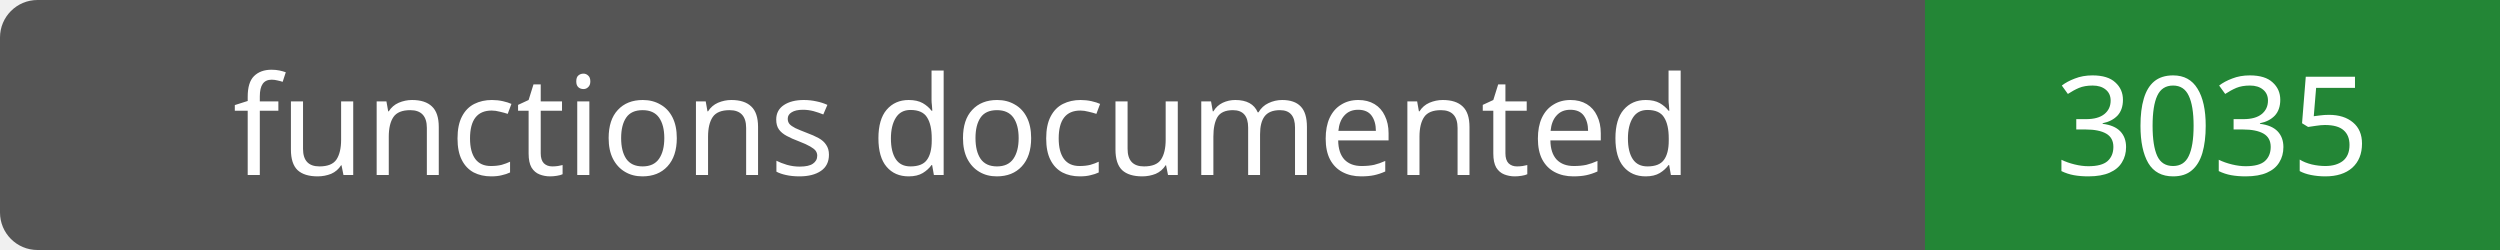
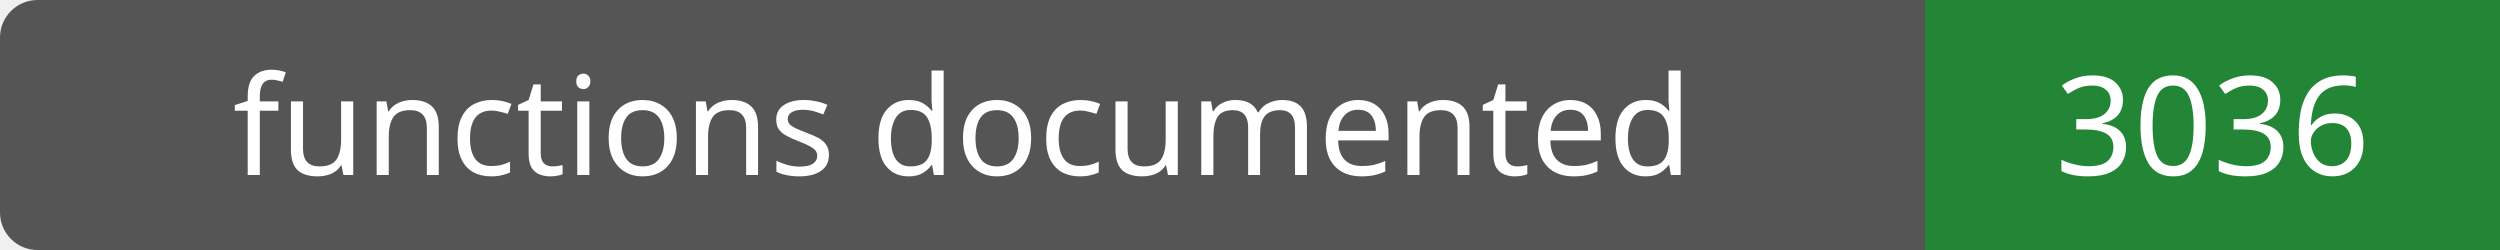
- <svg xmlns="http://www.w3.org/2000/svg" width="200" height="20" role="img" aria-label="functions documented: 3035">
+ <svg xmlns="http://www.w3.org/2000/svg" width="200" height="20" role="img" aria-label="functions documented: 3036">
  <rect width="200" height="20" rx="3" fill="#555" />
  <path fill="#238636" d="M154 0h46v20H154z" />
  <g fill="#fff" text-anchor="middle" font-family="Verdana,sans-serif" font-size="11">
    <text x="77.0" y="14">functions documented</text>
-     <text x="177.0" y="14">3035</text>
+     <text x="177.0" y="14">3036</text>
  </g>
</svg>
